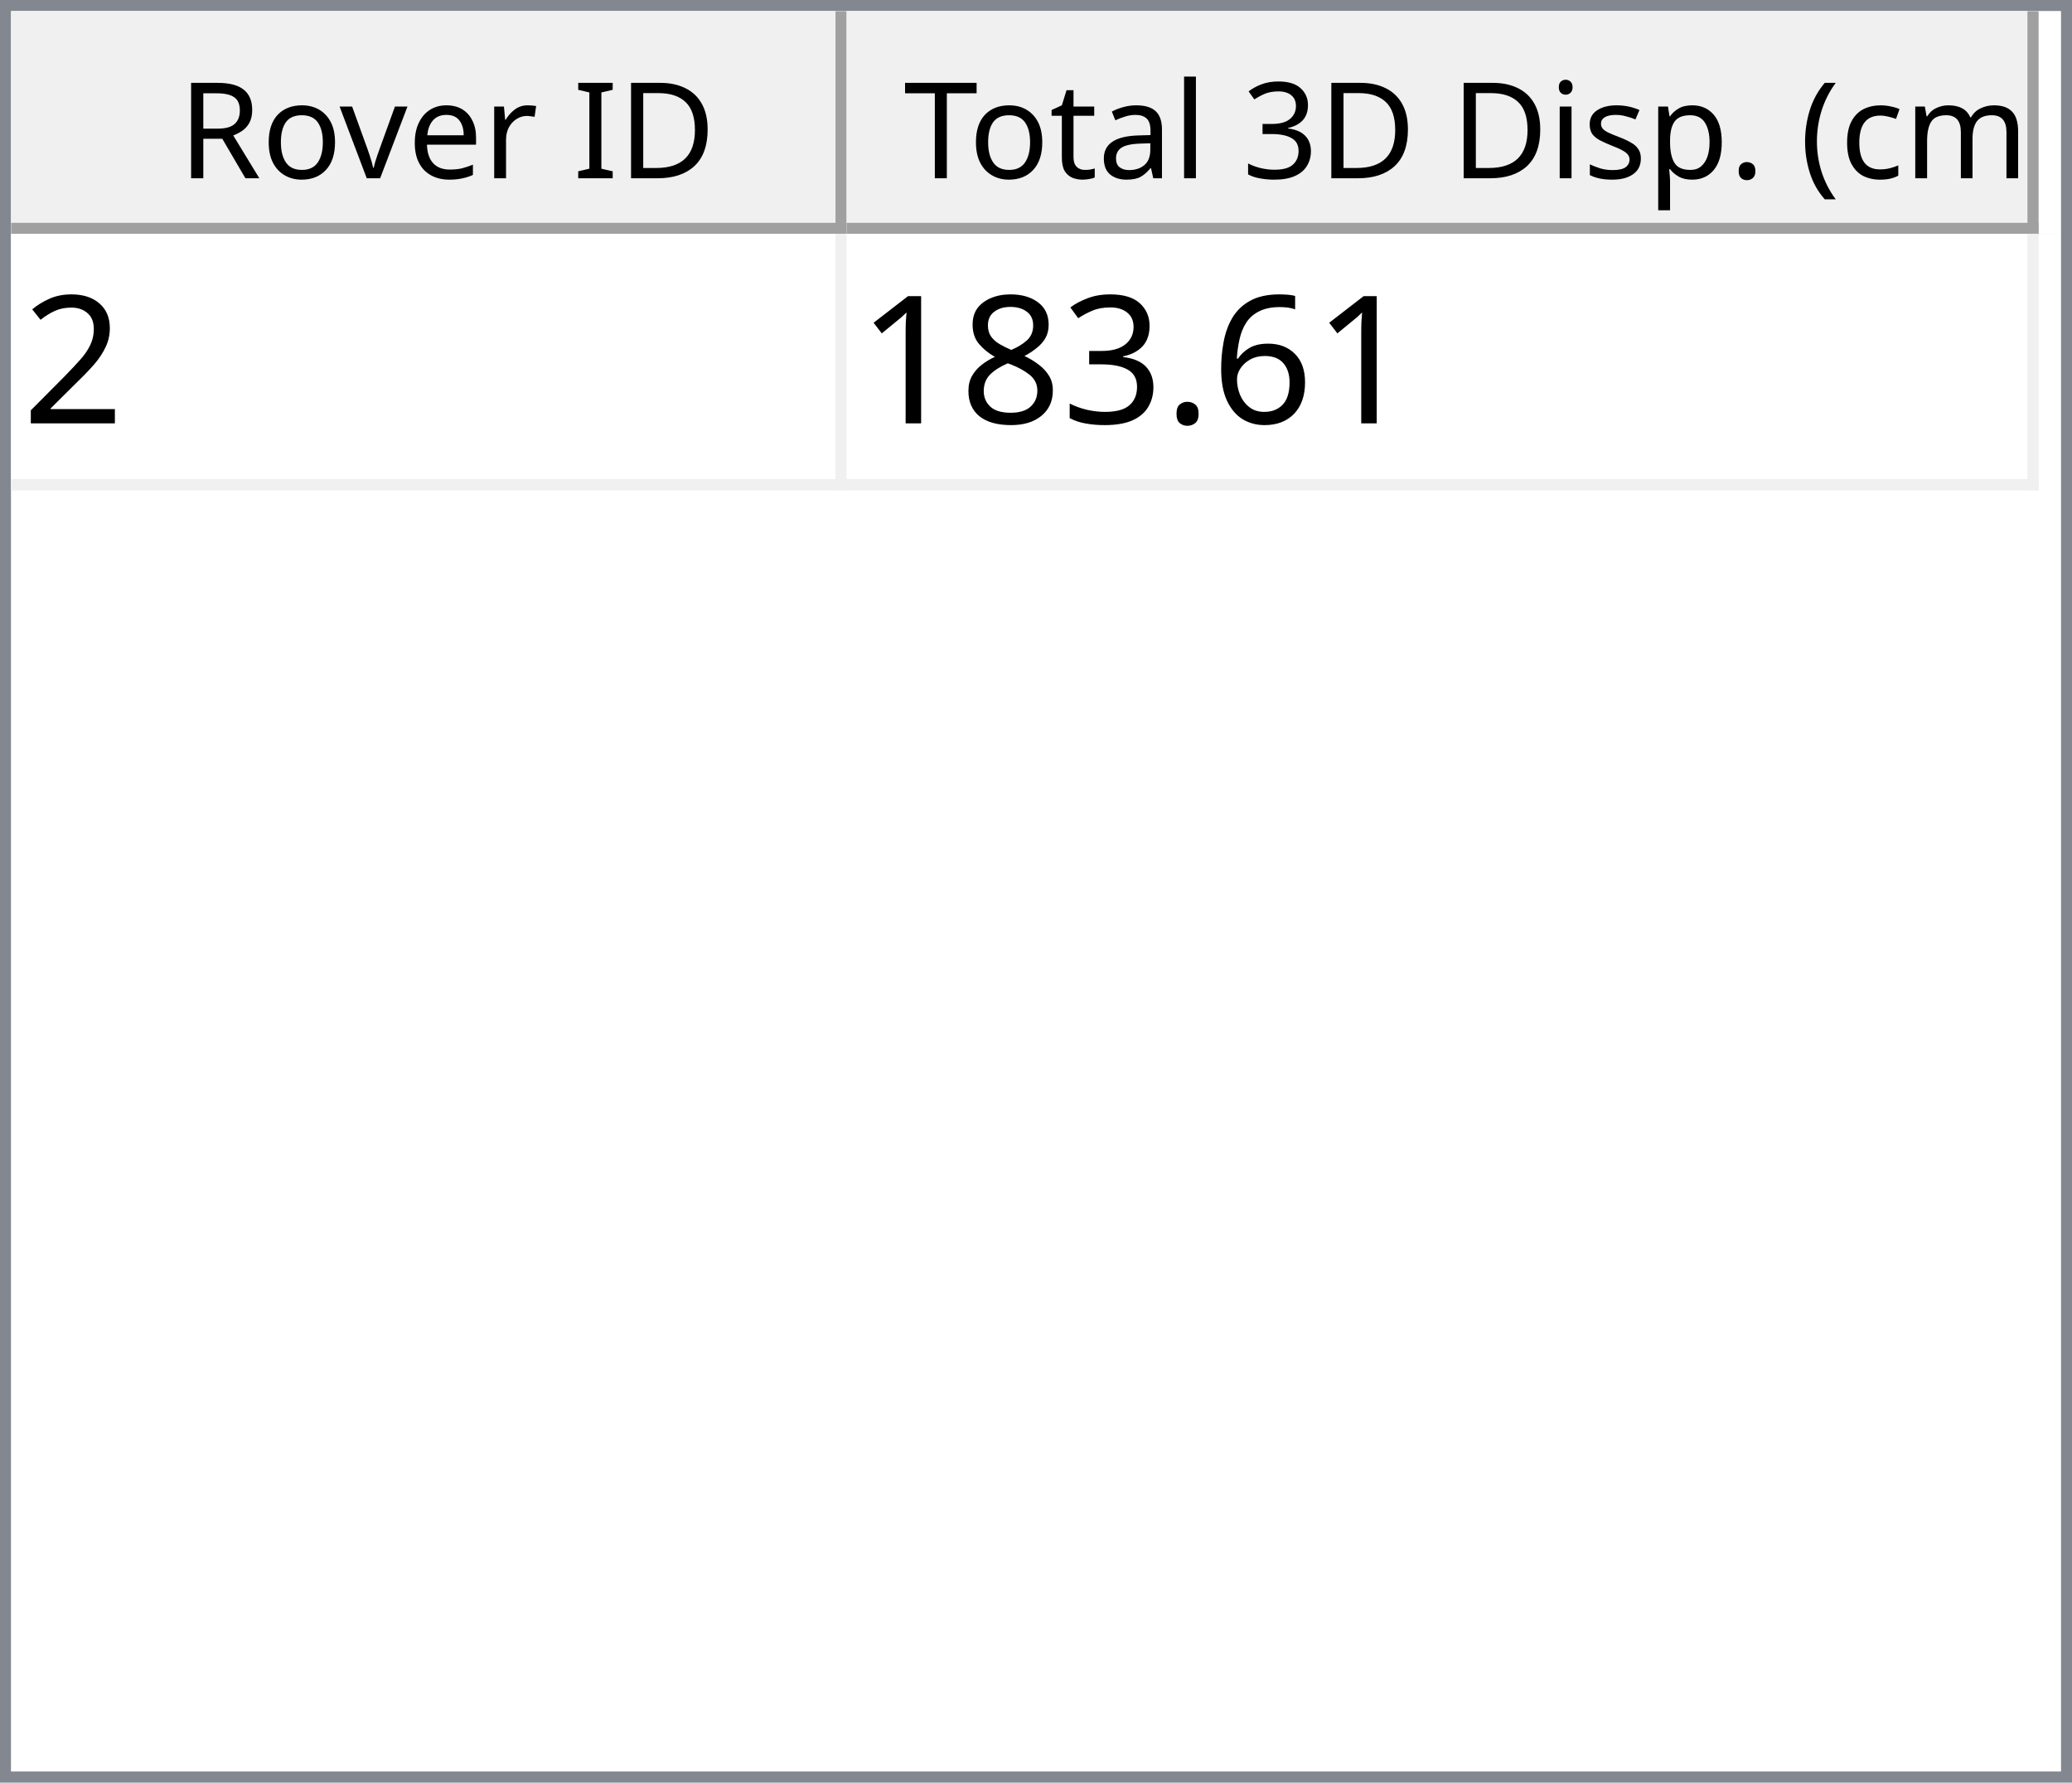
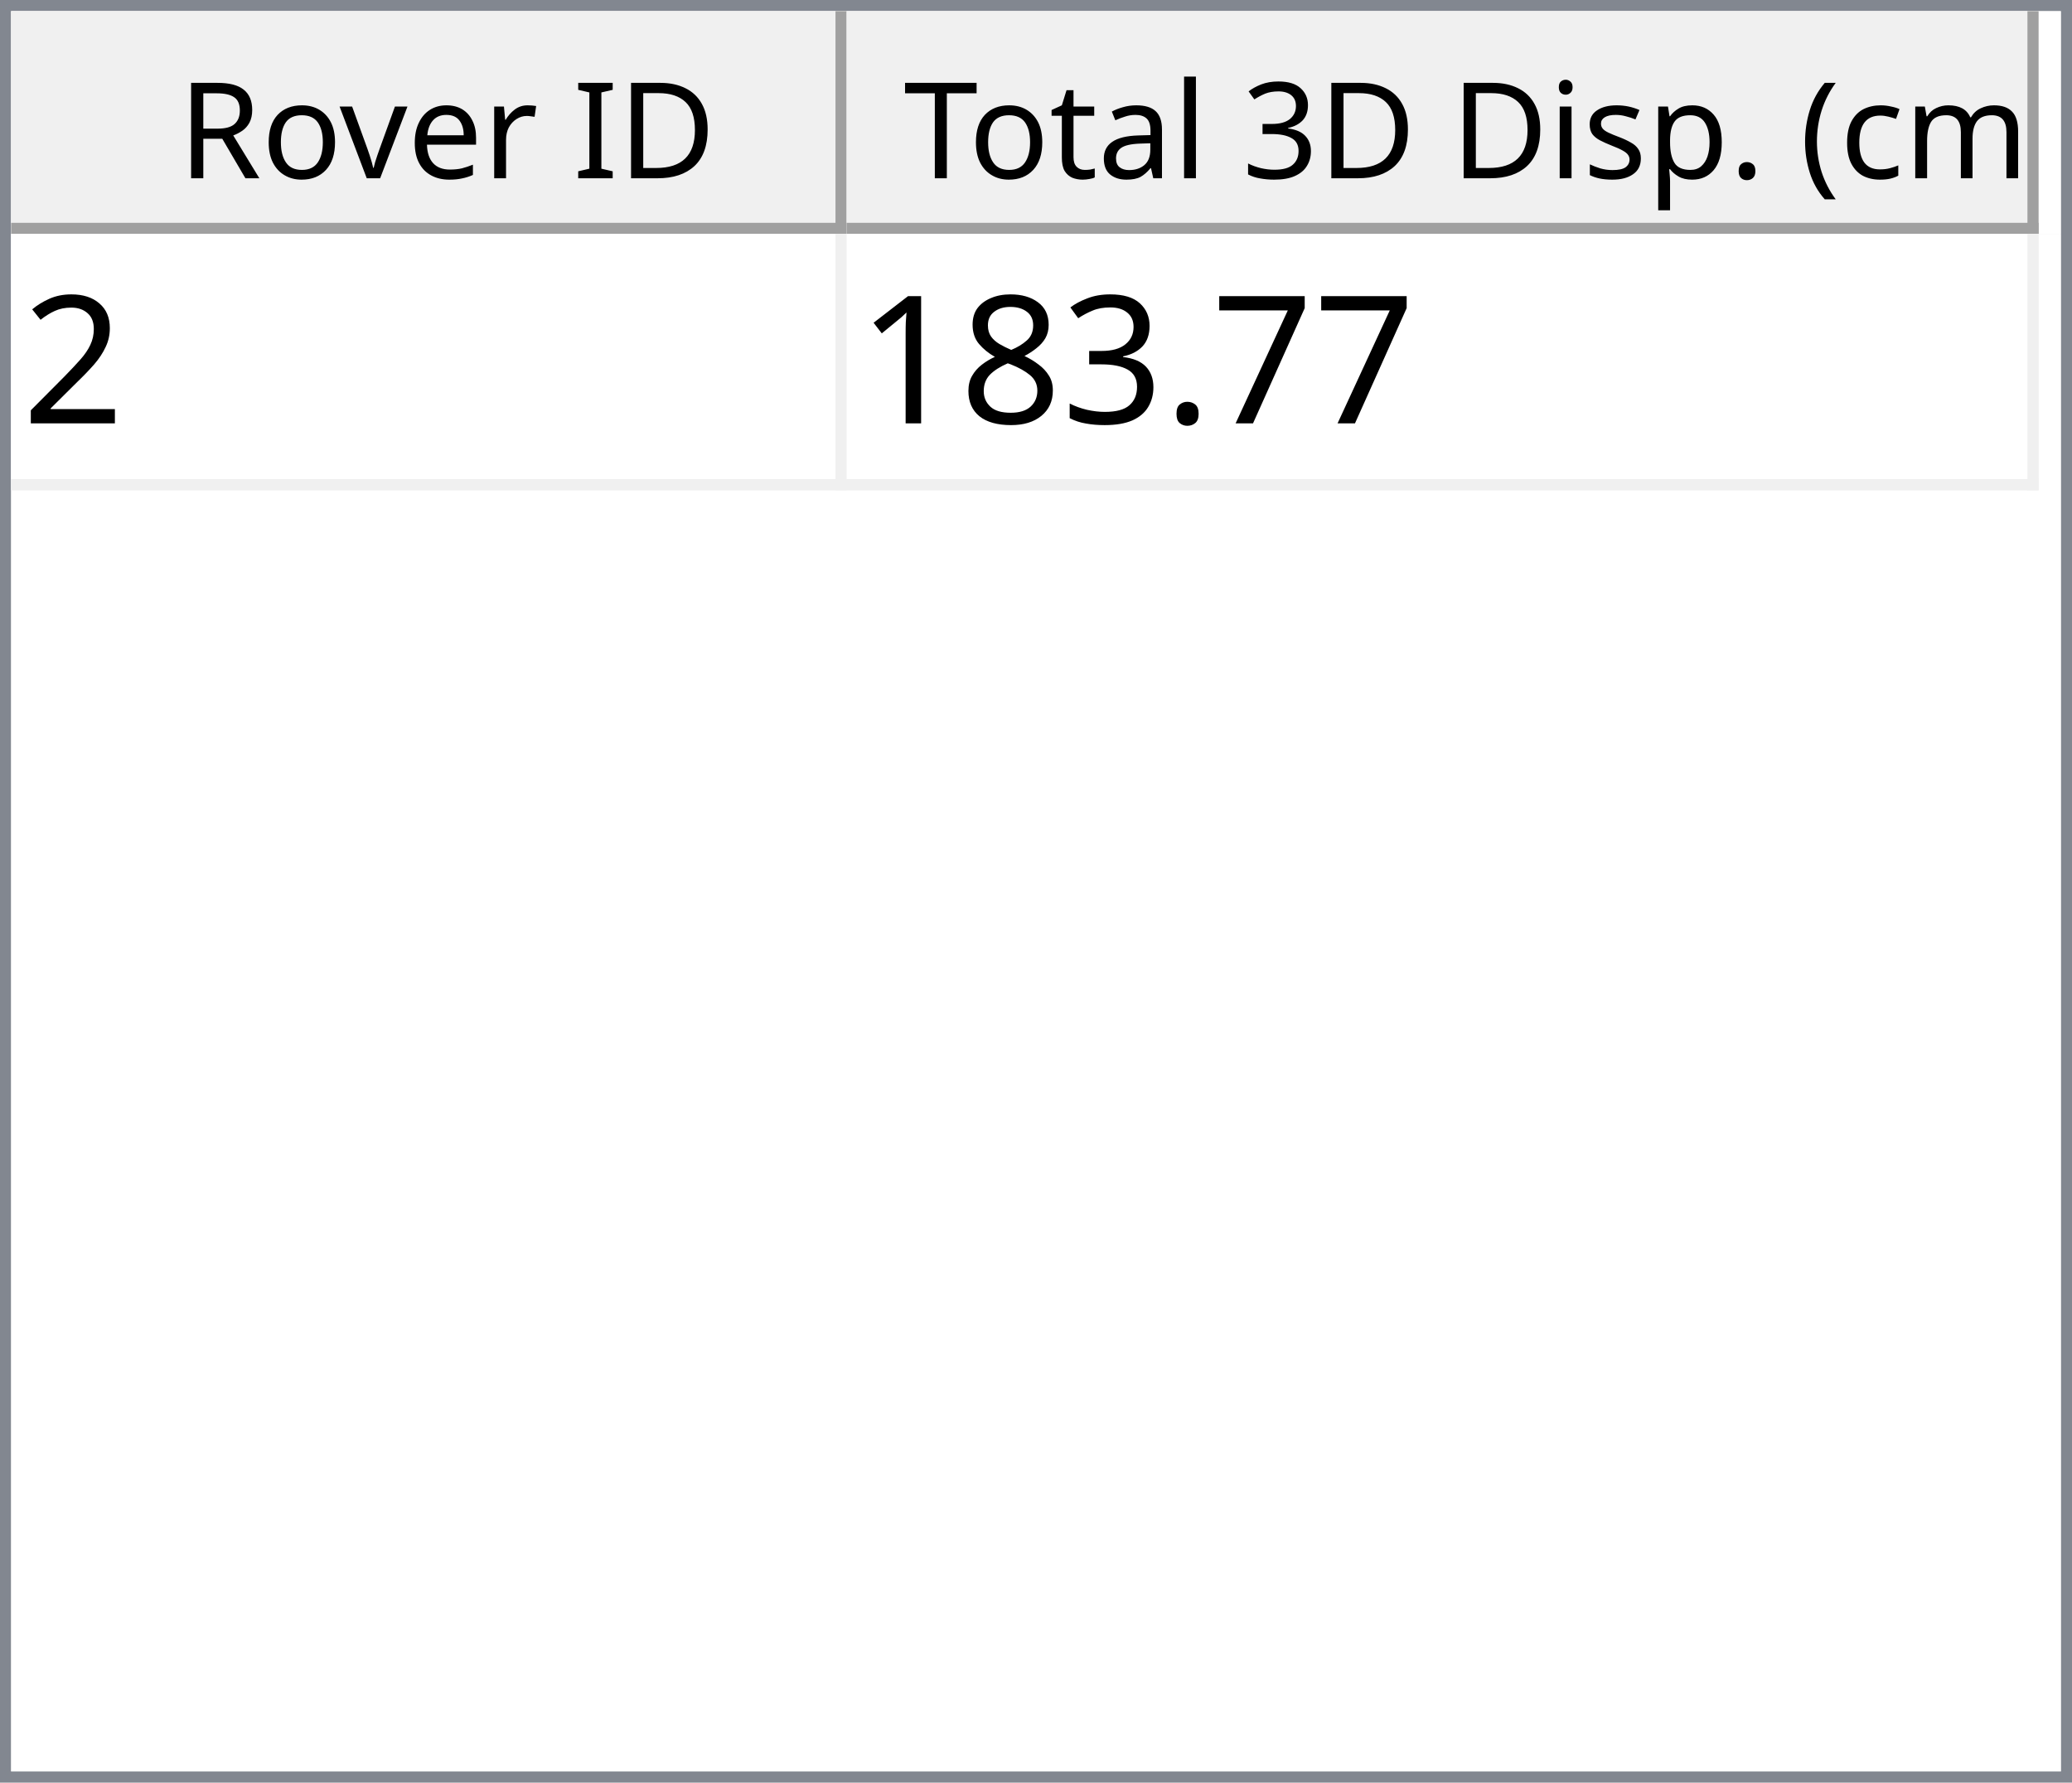
<svg xmlns="http://www.w3.org/2000/svg" style="fill-opacity:1; color-rendering:auto; color-interpolation:auto; text-rendering:auto; stroke:black; stroke-linecap:square; stroke-miterlimit:10; shape-rendering:auto; stroke-opacity:1; fill:black; stroke-dasharray:none; font-weight:normal; stroke-width:1; font-family:'Dialog'; font-style:normal; stroke-linejoin:miter; font-size:12px; stroke-dashoffset:0; image-rendering:auto;" width="186" height="160">
  <defs id="genericDefs" />
  <g>
    <defs id="defs1">
      <clipPath clipPathUnits="userSpaceOnUse" id="clipPath1">
        <path d="M0 0 L186 0 L186 160 L0 160 L0 0 Z" />
      </clipPath>
      <clipPath clipPathUnits="userSpaceOnUse" id="clipPath2">
        <path d="M0 0 L0 160 L186 160 L186 0 Z" />
      </clipPath>
      <clipPath clipPathUnits="userSpaceOnUse" id="clipPath3">
        <path d="M0 0 L0 20 L184 20 L184 0 Z" />
      </clipPath>
      <clipPath clipPathUnits="userSpaceOnUse" id="clipPath4">
        <path d="M0 0 L0 20 L75 20 L75 0 Z" />
      </clipPath>
      <clipPath clipPathUnits="userSpaceOnUse" id="clipPath5">
        <path d="M1 1 L1 19 L74 19 L74 1 Z" />
      </clipPath>
      <clipPath clipPathUnits="userSpaceOnUse" id="clipPath6">
        <path d="M0 0 L0 18 L73 18 L73 0 Z" />
      </clipPath>
      <clipPath clipPathUnits="userSpaceOnUse" id="clipPath7">
        <path d="M-0.5 -0.5 L-0.5 19.5 L74.5 19.5 L74.5 -0.5 Z" />
      </clipPath>
      <clipPath clipPathUnits="userSpaceOnUse" id="clipPath8">
        <path d="M0 0 L0 20 L107 20 L107 0 Z" />
      </clipPath>
      <clipPath clipPathUnits="userSpaceOnUse" id="clipPath9">
        <path d="M1 1 L1 19 L106 19 L106 1 Z" />
      </clipPath>
      <clipPath clipPathUnits="userSpaceOnUse" id="clipPath10">
        <path d="M0 0 L0 18 L105 18 L105 0 Z" />
      </clipPath>
      <clipPath clipPathUnits="userSpaceOnUse" id="clipPath11">
        <path d="M-0.5 -0.5 L-0.5 19.5 L106.5 19.5 L106.5 -0.5 Z" />
      </clipPath>
      <clipPath clipPathUnits="userSpaceOnUse" id="clipPath12">
        <path d="M0 0 L0 138 L184 138 L184 0 Z" />
      </clipPath>
      <clipPath clipPathUnits="userSpaceOnUse" id="clipPath13">
        <path d="M0 0 L0 23 L182 23 L182 0 Z" />
      </clipPath>
      <clipPath clipPathUnits="userSpaceOnUse" id="clipPath14">
        <path d="M-0.5 -0.5 L-0.5 22.5 L181.5 22.5 L181.5 -0.5 Z" />
      </clipPath>
      <clipPath clipPathUnits="userSpaceOnUse" id="clipPath15">
        <path d="M0 0 L0 22 L74 22 L74 0 Z" />
      </clipPath>
      <clipPath clipPathUnits="userSpaceOnUse" id="clipPath16">
        <path d="M0 0 L0 22 L106 22 L106 0 Z" />
      </clipPath>
      <font horiz-adv-x="64.551" id="font1">
        <font-face ascent="107.91" descent="25.098" units-per-em="100" style="font-style:normal; font-family:Segoe UI; font-weight:normal;" />
        <missing-glyph horiz-adv-x="64.551" d="M8.109 0 L8.109 68.266 L56.453 68.266 L56.453 0 L8.109 0 ZM15.328 7.234 L49.219 7.234 L49.219 61.031 L15.328 61.031 L15.328 7.234 Z" />
        <glyph unicode="D" horiz-adv-x="70.117" d="M9.188 0 L9.188 70.016 L28.516 70.016 Q65.531 70.016 65.531 35.891 Q65.531 19.672 55.25 9.836 Q44.969 0 27.734 0 L9.188 0 ZM17.391 62.594 L17.391 7.422 L27.828 7.422 Q41.609 7.422 49.273 14.797 Q56.938 22.172 56.938 35.688 Q56.938 62.594 28.328 62.594 L17.391 62.594 Z" />
        <glyph unicode="I" horiz-adv-x="26.611" d="M17.391 0 L9.188 0 L9.188 70.016 L17.391 70.016 L17.391 0 Z" />
        <glyph unicode=" " horiz-adv-x="27.393" d="" />
        <glyph unicode="r" horiz-adv-x="34.766" d="M34.188 41.891 Q32.078 43.5 28.125 43.5 Q23 43.5 19.555 38.672 Q16.109 33.844 16.109 25.484 L16.109 0 L8.109 0 L8.109 50 L16.109 50 L16.109 39.703 L16.312 39.703 Q18.016 44.969 21.531 47.922 Q25.047 50.875 29.391 50.875 Q32.516 50.875 34.188 50.203 L34.188 41.891 Z" />
        <glyph unicode="e" horiz-adv-x="52.295" d="M48.297 23 L12.984 23 Q13.188 14.656 17.484 10.109 Q21.781 5.562 29.297 5.562 Q37.75 5.562 44.828 11.141 L44.828 3.609 Q38.234 -1.172 27.391 -1.172 Q16.797 -1.172 10.742 5.641 Q4.688 12.453 4.688 24.812 Q4.688 36.469 11.305 43.82 Q17.922 51.172 27.734 51.172 Q37.547 51.172 42.922 44.828 Q48.297 38.484 48.297 27.203 L48.297 23 ZM40.094 29.781 Q40.047 36.719 36.75 40.578 Q33.453 44.438 27.594 44.438 Q21.922 44.438 17.969 40.383 Q14.016 36.328 13.094 29.781 L40.094 29.781 Z" />
        <glyph unicode="v" horiz-adv-x="47.9" d="M47.406 50 L27.484 0 L19.625 0 L0.688 50 L9.469 50 L22.172 13.672 Q23.578 9.672 23.922 6.688 L24.125 6.688 Q24.609 10.453 25.688 13.484 L38.969 50 L47.406 50 Z" />
        <glyph unicode="o" horiz-adv-x="58.594" d="M29 -1.172 Q17.922 -1.172 11.305 5.836 Q4.688 12.844 4.688 24.422 Q4.688 37.016 11.57 44.094 Q18.453 51.172 30.172 51.172 Q41.359 51.172 47.633 44.289 Q53.906 37.406 53.906 25.203 Q53.906 13.234 47.141 6.031 Q40.375 -1.172 29 -1.172 ZM29.594 44.438 Q21.875 44.438 17.383 39.188 Q12.891 33.938 12.891 24.703 Q12.891 15.828 17.43 10.695 Q21.969 5.562 29.594 5.562 Q37.359 5.562 41.531 10.594 Q45.703 15.625 45.703 24.906 Q45.703 34.281 41.531 39.359 Q37.359 44.438 29.594 44.438 Z" />
        <glyph unicode="R" horiz-adv-x="59.814" d="M59.375 0 L49.609 0 L37.891 19.625 Q36.281 22.359 34.766 24.289 Q33.25 26.219 31.664 27.438 Q30.078 28.656 28.25 29.219 Q26.422 29.781 24.125 29.781 L17.391 29.781 L17.391 0 L9.188 0 L9.188 70.016 L30.078 70.016 Q34.672 70.016 38.555 68.867 Q42.438 67.719 45.289 65.375 Q48.141 63.031 49.758 59.547 Q51.375 56.062 51.375 51.375 Q51.375 47.703 50.273 44.656 Q49.172 41.609 47.148 39.211 Q45.125 36.812 42.266 35.133 Q39.406 33.453 35.844 32.516 L35.844 32.328 Q37.594 31.547 38.891 30.547 Q40.188 29.547 41.359 28.18 Q42.531 26.812 43.68 25.078 Q44.828 23.344 46.234 21.047 L59.375 0 ZM17.391 62.594 L17.391 37.203 L28.516 37.203 Q31.594 37.203 34.203 38.133 Q36.812 39.062 38.719 40.797 Q40.625 42.531 41.703 45.047 Q42.781 47.562 42.781 50.688 Q42.781 56.297 39.141 59.445 Q35.5 62.594 28.609 62.594 L17.391 62.594 Z" />
        <glyph unicode=")" horiz-adv-x="30.176" d="M8.297 -15.922 L1.172 -15.922 Q16.406 2.344 16.406 26.812 Q16.406 51.469 1.078 70.016 L8.297 70.016 Q23.531 52.156 23.531 26.703 Q23.531 1.375 8.297 -15.922 Z" />
        <glyph unicode="m" horiz-adv-x="86.133" d="M79.109 0 L71.094 0 L71.094 28.719 Q71.094 37.016 68.531 40.727 Q65.969 44.438 59.906 44.438 Q54.781 44.438 51.195 39.75 Q47.609 35.062 47.609 28.516 L47.609 0 L39.594 0 L39.594 29.688 Q39.594 44.438 28.219 44.438 Q22.953 44.438 19.531 40.016 Q16.109 35.594 16.109 28.516 L16.109 0 L8.109 0 L8.109 50 L16.109 50 L16.109 42.094 L16.312 42.094 Q21.625 51.172 31.844 51.172 Q36.969 51.172 40.773 48.312 Q44.578 45.453 46 40.828 Q51.562 51.172 62.594 51.172 Q79.109 51.172 79.109 30.812 L79.109 0 Z" />
        <glyph unicode="c" horiz-adv-x="46.191" d="M42.188 2.297 Q36.422 -1.172 28.516 -1.172 Q17.828 -1.172 11.258 5.789 Q4.688 12.75 4.688 23.828 Q4.688 36.188 11.766 43.68 Q18.844 51.172 30.672 51.172 Q37.25 51.172 42.281 48.734 L42.281 40.531 Q36.719 44.438 30.375 44.438 Q22.703 44.438 17.797 38.945 Q12.891 33.453 12.891 24.516 Q12.891 15.719 17.508 10.641 Q22.125 5.562 29.891 5.562 Q36.422 5.562 42.188 9.906 L42.188 2.297 Z" />
        <glyph unicode="(" horiz-adv-x="30.176" d="M29.109 -15.922 L21.969 -15.922 Q6.844 1.375 6.844 26.703 Q6.844 52.156 21.969 70.016 L29.203 70.016 Q13.875 51.469 13.875 26.812 Q13.875 2.344 29.109 -15.922 Z" />
        <glyph unicode="." horiz-adv-x="21.68" d="M10.891 -1.078 Q8.641 -1.078 7.055 0.539 Q5.469 2.156 5.469 4.391 Q5.469 6.641 7.055 8.273 Q8.641 9.906 10.891 9.906 Q13.188 9.906 14.797 8.273 Q16.406 6.641 16.406 4.391 Q16.406 2.156 14.797 0.539 Q13.188 -1.078 10.891 -1.078 Z" />
        <glyph unicode="p" horiz-adv-x="58.789" d="M16.312 7.234 L16.109 7.234 L16.109 -23 L8.109 -23 L8.109 50 L16.109 50 L16.109 41.219 L16.312 41.219 Q22.219 51.172 33.594 51.172 Q43.266 51.172 48.688 44.461 Q54.109 37.75 54.109 26.469 Q54.109 13.922 48 6.375 Q41.891 -1.172 31.297 -1.172 Q21.578 -1.172 16.312 7.234 ZM16.109 27.391 L16.109 20.406 Q16.109 14.203 20.141 9.883 Q24.172 5.562 30.375 5.562 Q37.641 5.562 41.773 11.133 Q45.906 16.703 45.906 26.609 Q45.906 34.969 42.047 39.703 Q38.188 44.438 31.594 44.438 Q24.609 44.438 20.359 39.578 Q16.109 34.719 16.109 27.391 Z" />
        <glyph unicode="s" horiz-adv-x="42.432" d="M5.078 1.812 L5.078 10.406 Q11.625 5.562 19.484 5.562 Q30.031 5.562 30.031 12.594 Q30.031 14.594 29.125 15.992 Q28.219 17.391 26.68 18.461 Q25.141 19.531 23.07 20.383 Q21 21.234 18.609 22.172 Q15.281 23.484 12.766 24.828 Q10.25 26.172 8.57 27.859 Q6.891 29.547 6.031 31.695 Q5.172 33.844 5.172 36.719 Q5.172 40.234 6.789 42.945 Q8.406 45.656 11.086 47.484 Q13.766 49.312 17.211 50.242 Q20.656 51.172 24.312 51.172 Q30.812 51.172 35.938 48.922 L35.938 40.828 Q30.422 44.438 23.25 44.438 Q21 44.438 19.195 43.922 Q17.391 43.406 16.094 42.477 Q14.797 41.547 14.086 40.258 Q13.375 38.969 13.375 37.406 Q13.375 35.453 14.086 34.133 Q14.797 32.812 16.164 31.789 Q17.531 30.766 19.484 29.938 Q21.438 29.109 23.922 28.125 Q27.25 26.859 29.883 25.516 Q32.516 24.172 34.375 22.484 Q36.234 20.797 37.234 18.602 Q38.234 16.406 38.234 13.375 Q38.234 9.672 36.602 6.938 Q34.969 4.203 32.234 2.398 Q29.5 0.594 25.93 -0.289 Q22.359 -1.172 18.453 -1.172 Q10.75 -1.172 5.078 1.812 Z" />
        <glyph unicode="i" horiz-adv-x="24.219" d="M12.203 62.703 Q10.062 62.703 8.547 64.164 Q7.031 65.625 7.031 67.875 Q7.031 70.125 8.547 71.609 Q10.062 73.094 12.203 73.094 Q14.406 73.094 15.945 71.609 Q17.484 70.125 17.484 67.875 Q17.484 65.719 15.945 64.211 Q14.406 62.703 12.203 62.703 ZM16.109 0 L8.109 0 L8.109 50 L16.109 50 L16.109 0 Z" />
        <glyph unicode="3" horiz-adv-x="53.906" d="M46.531 19.828 Q46.531 15.094 44.75 11.211 Q42.969 7.328 39.719 4.57 Q36.469 1.812 31.93 0.297 Q27.391 -1.219 21.922 -1.219 Q11.922 -1.219 6 2.594 L6 11.188 Q13.094 5.609 22.219 5.609 Q25.875 5.609 28.828 6.539 Q31.781 7.469 33.906 9.227 Q36.031 10.984 37.18 13.477 Q38.328 15.969 38.328 19.094 Q38.328 32.812 18.797 32.812 L12.984 32.812 L12.984 39.594 L18.5 39.594 Q35.797 39.594 35.797 52.484 Q35.797 64.406 22.609 64.406 Q15.188 64.406 8.688 59.422 L8.688 67.188 Q15.375 71.188 24.609 71.188 Q29 71.188 32.57 69.969 Q36.141 68.75 38.68 66.555 Q41.219 64.359 42.609 61.281 Q44 58.203 44 54.5 Q44 40.672 30.031 36.719 L30.031 36.531 Q33.594 36.141 36.625 34.797 Q39.656 33.453 41.852 31.305 Q44.047 29.156 45.289 26.25 Q46.531 23.344 46.531 19.828 Z" />
        <glyph unicode="l" horiz-adv-x="24.219" d="M16.109 0 L8.109 0 L8.109 74.031 L16.109 74.031 L16.109 0 Z" />
        <glyph unicode="a" horiz-adv-x="50.879" d="M43.891 0 L35.891 0 L35.891 7.812 L35.688 7.812 Q30.469 -1.172 20.312 -1.172 Q12.844 -1.172 8.617 2.781 Q4.391 6.734 4.391 13.281 Q4.391 27.297 20.906 29.594 L35.891 31.688 Q35.891 44.438 25.594 44.438 Q16.547 44.438 9.281 38.281 L9.281 46.484 Q16.656 51.172 26.266 51.172 Q43.891 51.172 43.891 32.516 L43.891 0 ZM35.891 25.297 L23.828 23.641 Q18.266 22.859 15.43 20.875 Q12.594 18.891 12.594 13.875 Q12.594 10.203 15.211 7.883 Q17.828 5.562 22.172 5.562 Q28.125 5.562 32.008 9.742 Q35.891 13.922 35.891 20.312 L35.891 25.297 Z" />
        <glyph unicode="t" horiz-adv-x="33.887" d="M31.297 0.484 Q28.469 -1.078 23.828 -1.078 Q10.688 -1.078 10.688 13.578 L10.688 43.172 L2.094 43.172 L2.094 50 L10.688 50 L10.688 62.203 L18.703 64.797 L18.703 50 L31.297 50 L31.297 43.172 L18.703 43.172 L18.703 14.984 Q18.703 9.969 20.414 7.82 Q22.125 5.672 26.078 5.672 Q29.109 5.672 31.297 7.328 L31.297 0.484 Z" />
        <glyph unicode="T" horiz-adv-x="52.393" d="M50.594 62.594 L30.375 62.594 L30.375 0 L22.172 0 L22.172 62.594 L2 62.594 L2 70.016 L50.594 70.016 L50.594 62.594 Z" />
      </font>
      <font horiz-adv-x="75.0" id="font2">
        <font-face ascent="100.537" descent="21.973" units-per-em="100" style="font-style:normal; font-family:sans-serif; font-weight:normal;" />
        <missing-glyph horiz-adv-x="75.0" d="M12.5 0 L12.5 62.5 L62.5 62.5 L62.5 0 L12.5 0 ZM14.062 1.562 L60.938 1.562 L60.938 60.938 L14.062 60.938 L14.062 1.562 Z" />
        <glyph unicode="2" horiz-adv-x="55.615" d="M50.344 8.453 L50.344 0 L3.031 0 Q2.938 3.172 4.047 6.109 Q5.859 10.938 9.836 15.625 Q13.812 20.312 21.344 26.469 Q33.016 36.031 37.117 41.625 Q41.219 47.219 41.219 52.203 Q41.219 57.422 37.477 61.008 Q33.734 64.594 27.734 64.594 Q21.391 64.594 17.578 60.789 Q13.766 56.984 13.719 50.25 L4.688 51.172 Q5.609 61.281 11.664 66.578 Q17.719 71.875 27.938 71.875 Q38.234 71.875 44.242 66.164 Q50.25 60.453 50.25 52 Q50.25 47.703 48.492 43.555 Q46.734 39.406 42.656 34.812 Q38.578 30.219 29.109 22.219 Q21.188 15.578 18.945 13.211 Q16.703 10.844 15.234 8.453 L50.344 8.453 Z" />
-         <glyph unicode="6" horiz-adv-x="55.615" d="M49.75 54.047 L41.016 53.375 Q39.844 58.547 37.703 60.891 Q34.125 64.656 28.906 64.656 Q24.703 64.656 21.531 62.312 Q17.391 59.281 14.992 53.469 Q12.594 47.656 12.5 36.922 Q15.672 41.75 20.266 44.094 Q24.859 46.438 29.891 46.438 Q38.672 46.438 44.852 39.969 Q51.031 33.5 51.031 23.25 Q51.031 16.5 48.125 10.719 Q45.219 4.938 40.141 1.859 Q35.062 -1.219 28.609 -1.219 Q17.625 -1.219 10.695 6.859 Q3.766 14.938 3.766 33.5 Q3.766 54.25 11.422 63.672 Q18.109 71.875 29.438 71.875 Q37.891 71.875 43.289 67.141 Q48.688 62.406 49.75 54.047 ZM13.875 23.188 Q13.875 18.656 15.797 14.508 Q17.719 10.359 21.188 8.18 Q24.656 6 28.469 6 Q34.031 6 38.039 10.492 Q42.047 14.984 42.047 22.703 Q42.047 30.125 38.086 34.398 Q34.125 38.672 28.125 38.672 Q22.172 38.672 18.023 34.398 Q13.875 30.125 13.875 23.188 Z" />
+         <glyph unicode="7" horiz-adv-x="55.615" d="M4.734 62.203 L4.734 70.656 L51.078 70.656 L51.078 63.812 Q44.234 56.547 37.523 44.484 Q30.812 32.422 27.156 19.672 Q24.516 10.688 23.781 0 L14.75 0 Q14.891 8.453 18.062 20.414 Q21.234 32.375 27.172 43.484 Q33.109 54.594 39.797 62.203 L4.734 62.203 Z" />
        <glyph unicode="." horiz-adv-x="27.783" d="M9.078 0 L9.078 10.016 L19.094 10.016 L19.094 0 L9.078 0 Z" />
        <glyph unicode="3" horiz-adv-x="55.615" d="M4.203 18.891 L12.984 20.062 Q14.5 12.594 18.141 9.297 Q21.781 6 27 6 Q33.203 6 37.477 10.297 Q41.75 14.594 41.75 20.953 Q41.75 27 37.797 30.93 Q33.844 34.859 27.734 34.859 Q25.25 34.859 21.531 33.891 L22.516 41.609 Q23.391 41.5 23.922 41.5 Q29.547 41.5 34.039 44.43 Q38.531 47.359 38.531 53.469 Q38.531 58.297 35.258 61.477 Q31.984 64.656 26.812 64.656 Q21.688 64.656 18.266 61.43 Q14.844 58.203 13.875 51.766 L5.078 53.328 Q6.688 62.156 12.398 67.016 Q18.109 71.875 26.609 71.875 Q32.469 71.875 37.398 69.359 Q42.328 66.844 44.945 62.5 Q47.562 58.156 47.562 53.266 Q47.562 48.641 45.07 44.828 Q42.578 41.016 37.703 38.766 Q44.047 37.312 47.562 32.695 Q51.078 28.078 51.078 21.141 Q51.078 11.766 44.242 5.25 Q37.406 -1.266 26.953 -1.266 Q17.531 -1.266 11.305 4.352 Q5.078 9.969 4.203 18.891 Z" />
        <glyph unicode="8" horiz-adv-x="55.615" d="M17.672 38.812 Q12.203 40.828 9.57 44.539 Q6.938 48.25 6.938 53.422 Q6.938 61.234 12.555 66.555 Q18.172 71.875 27.484 71.875 Q36.859 71.875 42.578 66.43 Q48.297 60.984 48.297 53.172 Q48.297 48.188 45.68 44.508 Q43.062 40.828 37.75 38.812 Q44.344 36.672 47.781 31.883 Q51.219 27.094 51.219 20.453 Q51.219 11.281 44.727 5.031 Q38.234 -1.219 27.641 -1.219 Q17.047 -1.219 10.547 5.055 Q4.047 11.328 4.047 20.703 Q4.047 27.688 7.594 32.398 Q11.141 37.109 17.672 38.812 ZM15.922 53.719 Q15.922 48.641 19.195 45.414 Q22.469 42.188 27.688 42.188 Q32.766 42.188 36.016 45.383 Q39.266 48.578 39.266 53.219 Q39.266 58.062 35.914 61.359 Q32.562 64.656 27.594 64.656 Q22.562 64.656 19.242 61.43 Q15.922 58.203 15.922 53.719 ZM13.094 20.656 Q13.094 16.891 14.875 13.375 Q16.656 9.859 20.172 7.93 Q23.688 6 27.734 6 Q34.031 6 38.133 10.055 Q42.234 14.109 42.234 20.359 Q42.234 26.703 38.016 30.859 Q33.797 35.016 27.438 35.016 Q21.234 35.016 17.164 30.914 Q13.094 26.812 13.094 20.656 Z" />
        <glyph unicode="1" horiz-adv-x="55.615" d="M37.25 0 L28.469 0 L28.469 56 Q25.297 52.984 20.141 49.953 Q14.984 46.922 10.891 45.406 L10.891 53.906 Q18.266 57.375 23.781 62.305 Q29.297 67.234 31.594 71.875 L37.25 71.875 L37.25 0 Z" />
      </font>
    </defs>
    <g style="fill:white; stroke:white;">
      <rect x="0" y="0" width="186" style="clip-path:url(#clipPath1); stroke:none;" height="160" />
    </g>
    <g style="fill:white; text-rendering:optimizeSpeed; color-rendering:optimizeSpeed; image-rendering:optimizeSpeed; shape-rendering:crispEdges; stroke:white; color-interpolation:sRGB;">
      <rect x="0" width="186" height="160" y="0" style="stroke:none;" />
      <path style="stroke:none;" d="M0 160 L186 160 L186 0 L0 0 Z" />
    </g>
    <g style="fill:rgb(240,240,240); font-family:'Segoe UI'; stroke:rgb(240,240,240);">
      <rect x="0" y="0" width="186" style="clip-path:url(#clipPath2); stroke:none;" height="160" />
    </g>
    <g style="fill:rgb(130,135,144); font-family:'Segoe UI'; stroke:rgb(130,135,144);">
      <path d="M0 0 L186 0 L186 160 L0 160 L0 0 ZM1 1 L185 1 L185 159 L1 159 L1 1 Z" style="fill-rule:evenodd; clip-path:url(#clipPath2); stroke:none;" />
    </g>
    <g style="fill:white; font-family:'Segoe UI'; stroke:white;" transform="translate(1,1)">
      <rect x="0" y="0" width="184" style="clip-path:url(#clipPath3); stroke:none;" height="20" />
    </g>
    <g style="fill:rgb(240,240,240); font-family:'Segoe UI'; stroke:rgb(240,240,240);" transform="translate(1,1)">
      <rect x="0" y="0" width="75" style="clip-path:url(#clipPath4); stroke:none;" height="20" />
    </g>
    <g style="font-family:'Segoe UI';" transform="translate(2,2)">
      <text x="14" xml:space="preserve" y="14" style="clip-path:url(#clipPath6); stroke:none;">Rover ID</text>
    </g>
    <g style="fill:rgb(160,160,160); font-family:'Segoe UI'; stroke:rgb(160,160,160); stroke-linejoin:bevel;" transform="translate(1.5,1.5)">
      <line x1="74" x2="74" y1="0" style="fill:none; clip-path:url(#clipPath7);" y2="19" />
    </g>
    <g style="fill:rgb(160,160,160); font-family:'Segoe UI'; stroke:rgb(160,160,160); stroke-linejoin:bevel;" transform="matrix(1,0,0,1,1,1) translate(0.5,0.5)">
      <line x1="0" x2="74" y1="19" style="fill:none; clip-path:url(#clipPath7);" y2="19" />
    </g>
    <g style="fill:rgb(240,240,240); font-family:'Segoe UI'; stroke:rgb(240,240,240);" transform="translate(76,1)">
      <rect x="0" y="0" width="107" style="clip-path:url(#clipPath8); stroke:none;" height="20" />
    </g>
    <g style="font-family:'Segoe UI';" transform="translate(77,2)">
      <text x="1" xml:space="preserve" y="14" style="clip-path:url(#clipPath10); stroke:none;"> Total 3D Disp. (cm)</text>
    </g>
    <g style="fill:rgb(160,160,160); font-family:'Segoe UI'; stroke:rgb(160,160,160); stroke-linejoin:bevel;" transform="translate(76.5,1.5)">
      <line x1="106" x2="106" y1="0" style="fill:none; clip-path:url(#clipPath11);" y2="19" />
    </g>
    <g style="fill:rgb(160,160,160); font-family:'Segoe UI'; stroke:rgb(160,160,160); stroke-linejoin:bevel;" transform="matrix(1,0,0,1,76,1) translate(0.5,0.5)">
      <line x1="0" x2="106" y1="19" style="fill:none; clip-path:url(#clipPath11);" y2="19" />
    </g>
    <g style="fill:white; font-family:'Segoe UI'; stroke:white;" transform="translate(1,21)">
      <rect x="0" y="0" width="184" style="clip-path:url(#clipPath12); stroke:none;" height="138" />
    </g>
    <g style="fill:rgb(240,240,240); font-size:16px; font-family:sans-serif; stroke:rgb(240,240,240);" transform="translate(1,21)">
      <rect x="0" y="0" width="182" style="clip-path:url(#clipPath13); stroke:none;" height="23" />
      <line transform="translate(0.5,0.5)" x1="0" x2="181" y1="22" style="clip-path:url(#clipPath14); fill:none; stroke-linejoin:bevel;" y2="22" />
    </g>
    <g transform="matrix(1,0,0,1,1,21) translate(0.5,0.5)" style="fill:rgb(240,240,240); font-size:16px; font-family:sans-serif; stroke:rgb(240,240,240); stroke-linejoin:bevel;">
      <line x1="74" x2="74" y1="0" style="fill:none; clip-path:url(#clipPath14);" y2="22" />
    </g>
    <g transform="matrix(1,0,0,1,1,21) translate(0.5,0.5)" style="fill:rgb(240,240,240); font-size:16px; font-family:sans-serif; stroke:rgb(240,240,240); stroke-linejoin:bevel;">
      <line x1="181" x2="181" y1="0" style="fill:none; clip-path:url(#clipPath14);" y2="22" />
    </g>
    <g style="fill:white; font-size:16px; font-family:sans-serif; stroke:white;" transform="matrix(1,0,0,1,1,21)">
      <rect x="0" y="0" width="74" style="clip-path:url(#clipPath15); stroke:none;" height="22" />
      <text x="1" y="17" style="fill:black; clip-path:url(#clipPath15); stroke:none;" xml:space="preserve">2</text>
    </g>
    <g style="fill:white; font-size:16px; font-family:sans-serif; stroke:white;" transform="matrix(1,0,0,1,1,21) translate(75,0)">
      <rect x="0" y="0" width="106" style="clip-path:url(#clipPath16); stroke:none;" height="22" />
-       <text x="1" y="17" style="fill:black; clip-path:url(#clipPath16); stroke:none;" xml:space="preserve">183.61</text>
+       <text x="1" y="17" style="fill:black; clip-path:url(#clipPath16); stroke:none;" xml:space="preserve">183.77</text>
    </g>
  </g>
</svg>
